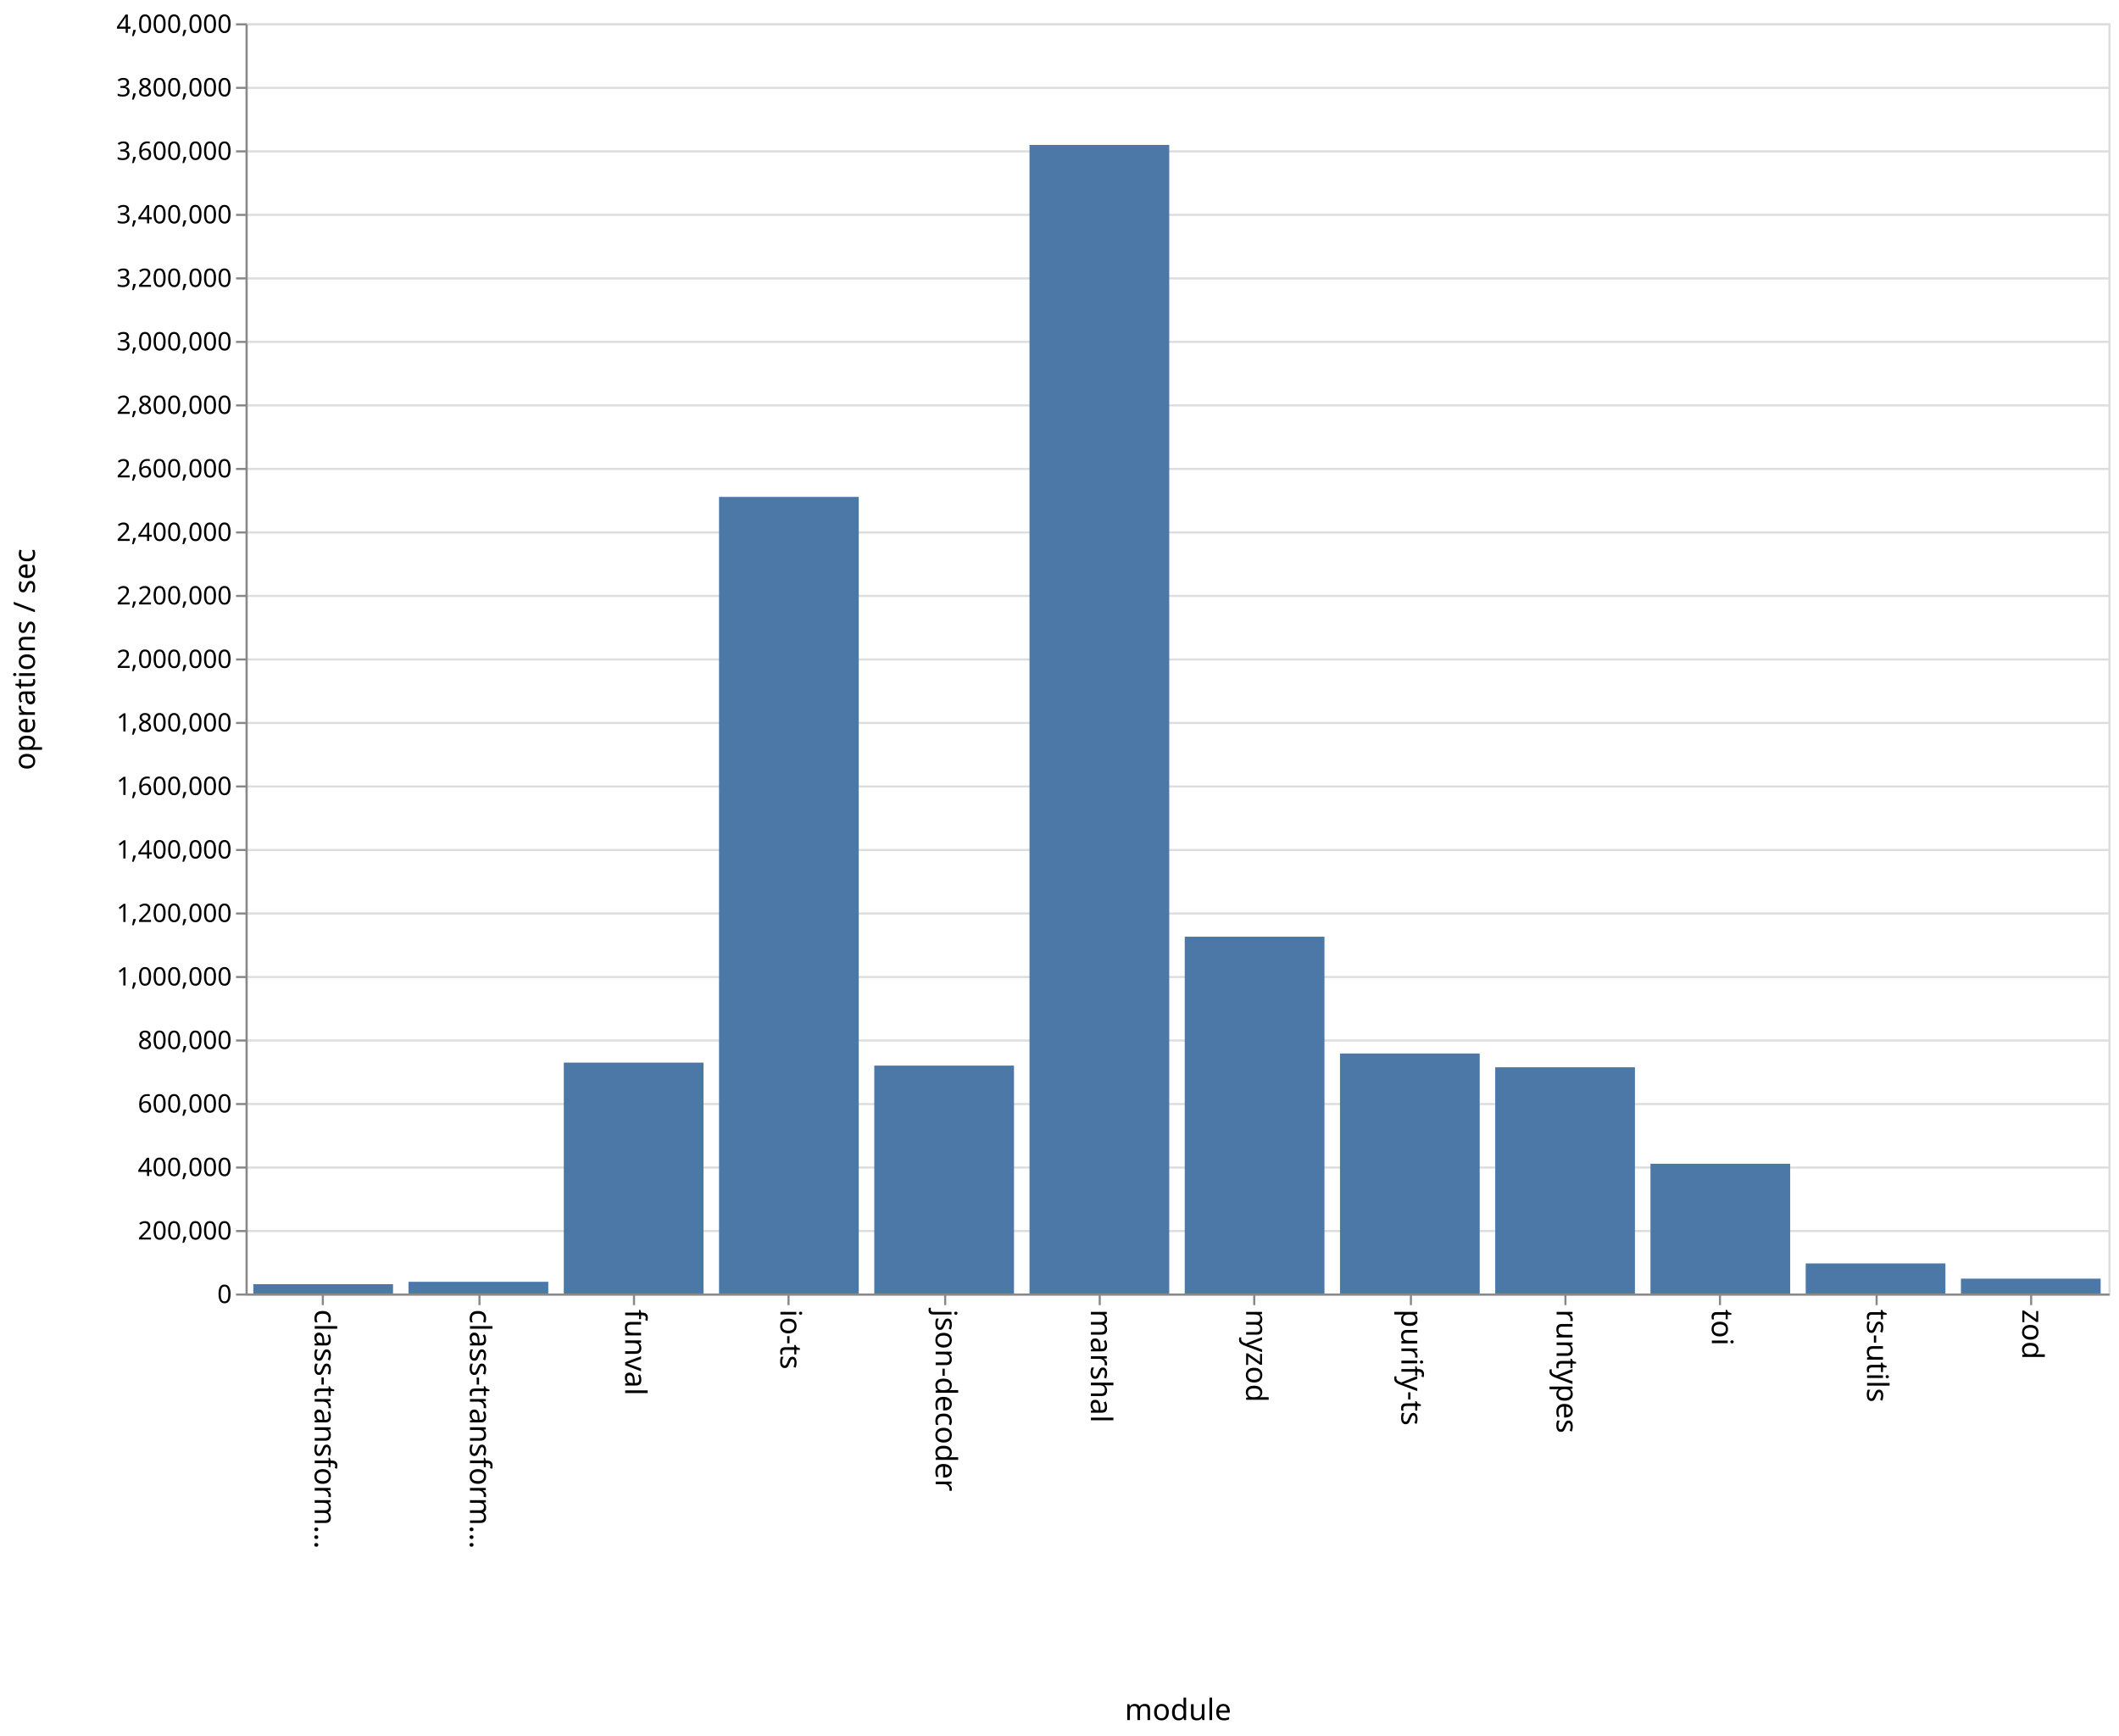
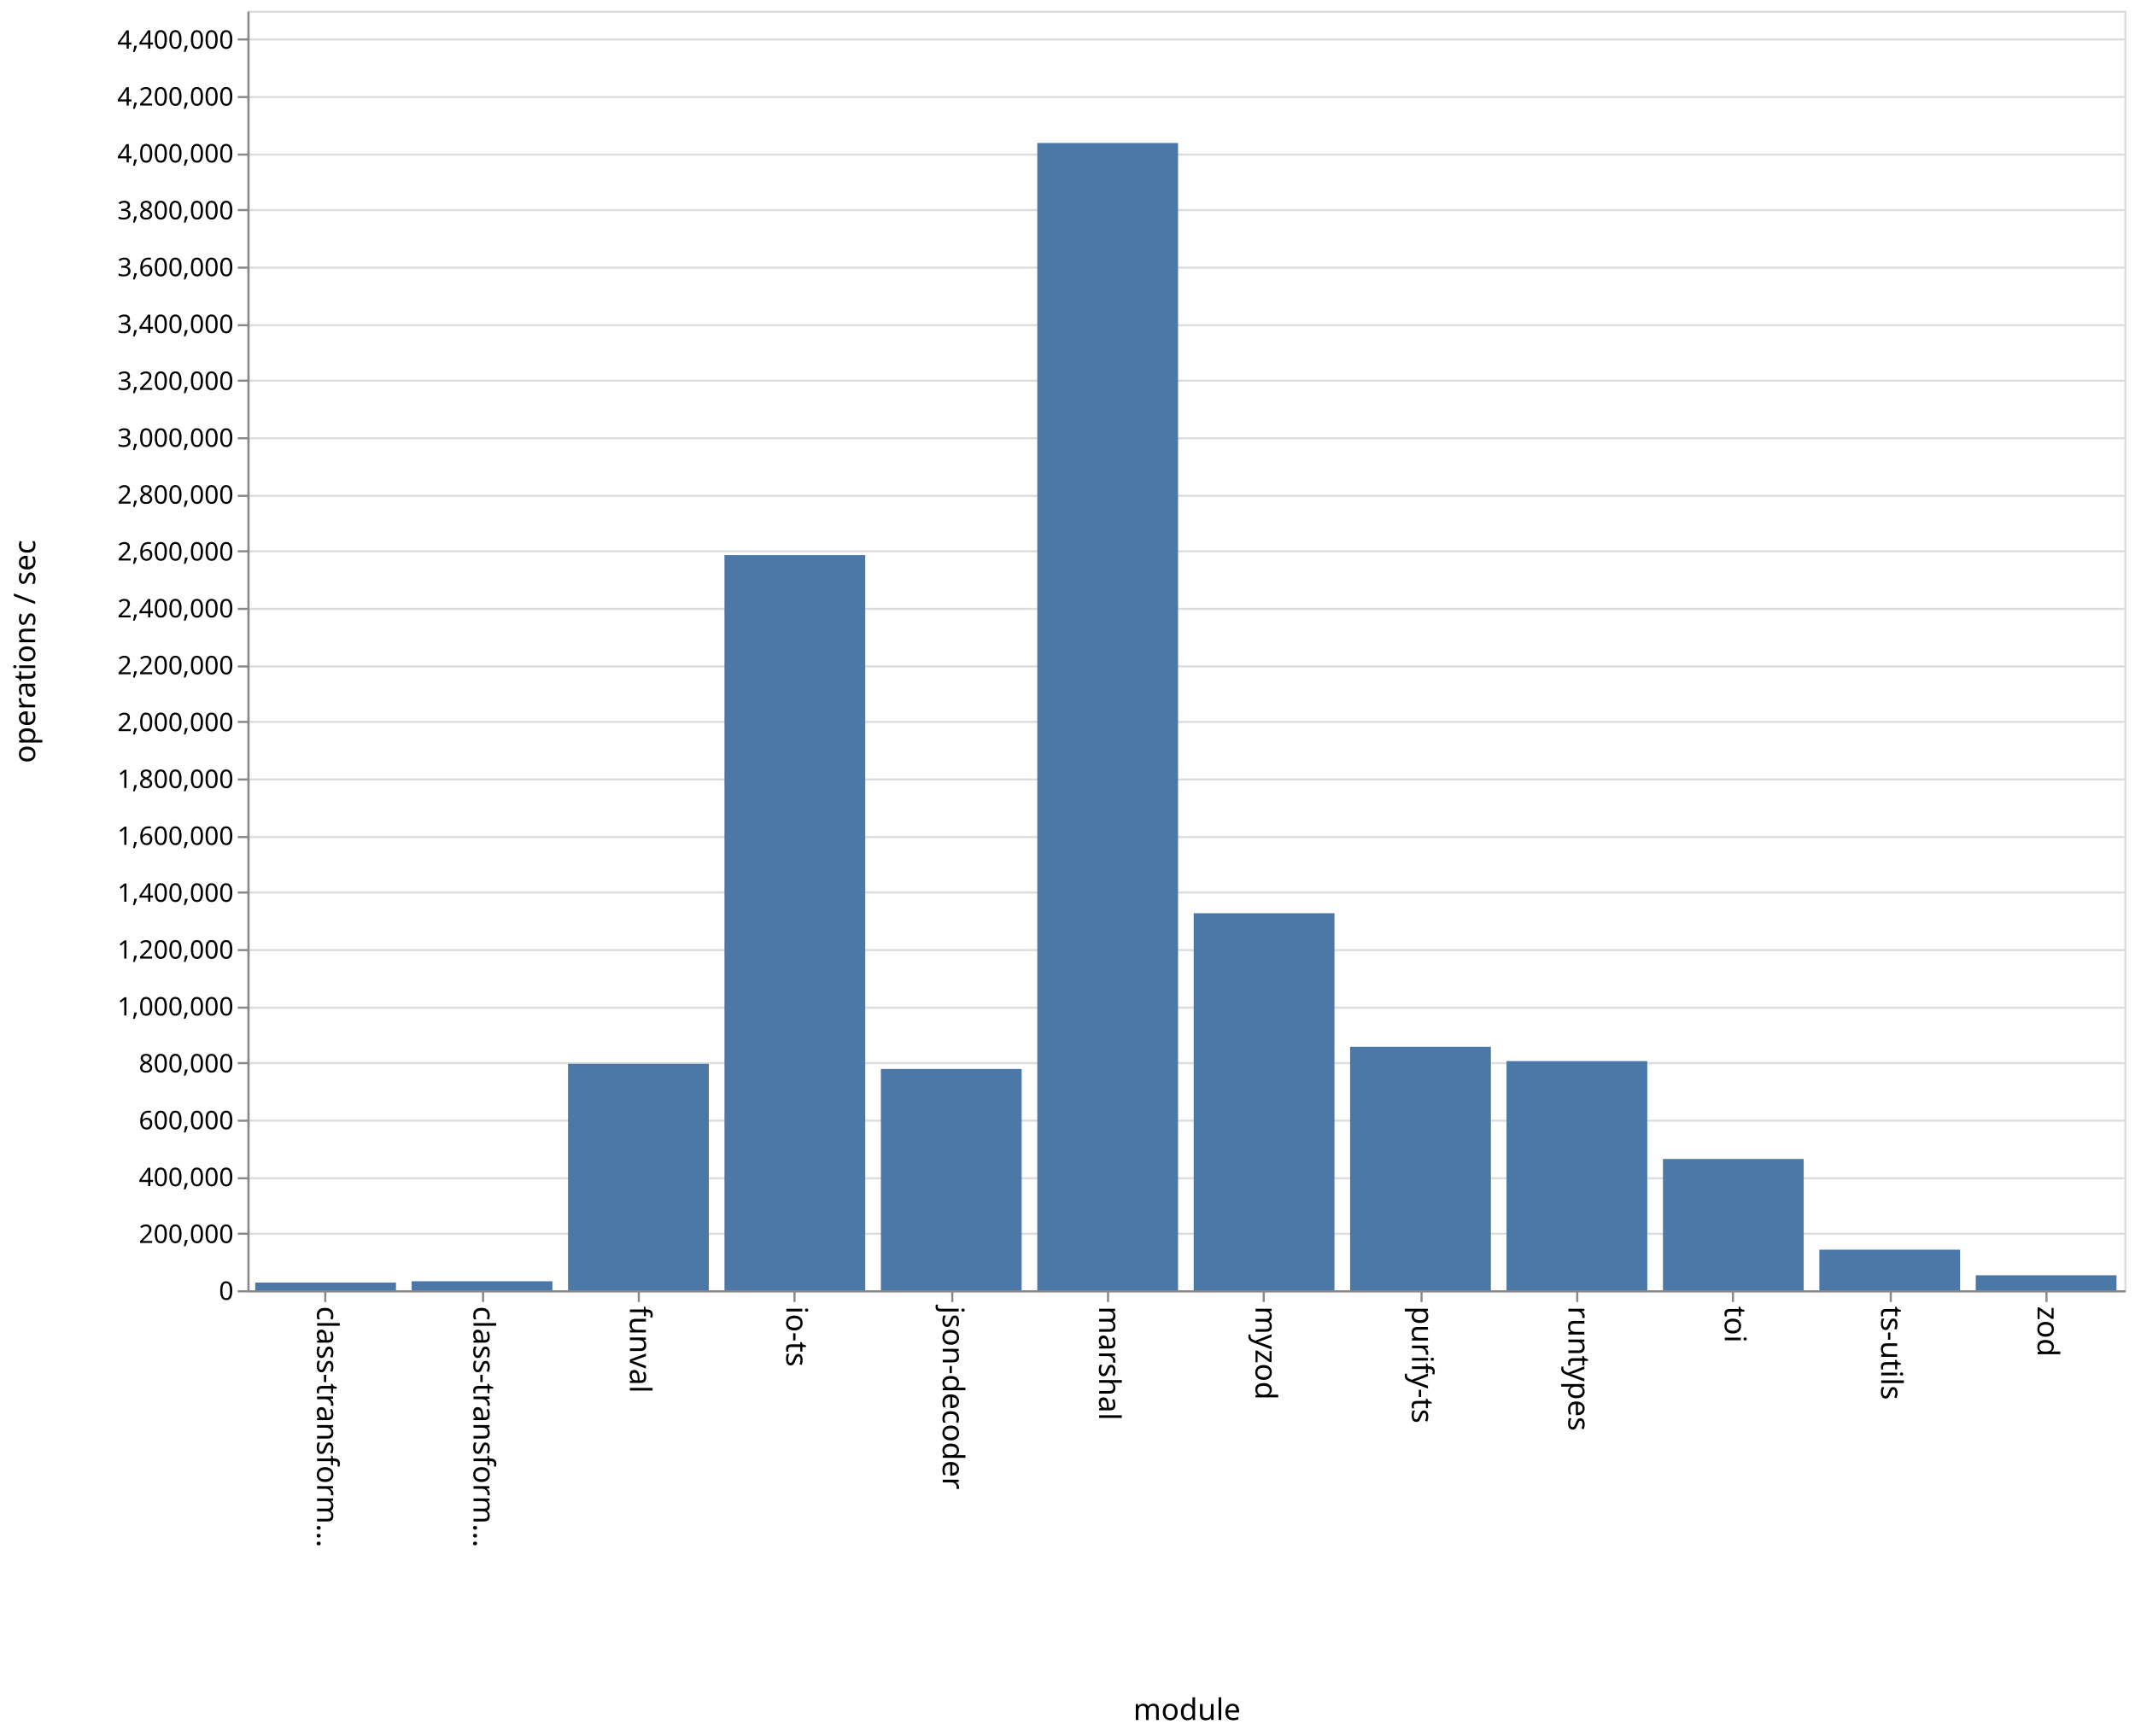
- <svg xmlns="http://www.w3.org/2000/svg" class="marks" width="1001" height="820">
-   <path fill="#fff" d="M0 0h1001v820H0z" />
+ <svg xmlns="http://www.w3.org/2000/svg" class="marks" width="1001" height="814">
+   <path fill="#fff" d="M0 0h1001v814H0z" />
  <g class="mark-group role-frame root">
-     <path class="background" d="M116.5 11.5h880v600h-880z" fill="none" stroke="#ddd" />
+     <path class="background" d="M116.5 5.5h880v600h-880z" fill="none" stroke="#ddd" />
    <g class="mark-group role-axis">
-       <path class="background" d="M116.5 11.5z" pointer-events="none" fill="none" />
+       <path class="background" d="M116.5 5.5z" pointer-events="none" fill="none" />
      <g class="mark-rule role-axis-grid" pointer-events="none" fill="none" stroke="#ddd">
-         <path d="M116.5 611.5h880M116.5 581.5h880M116.5 551.5h880M116.5 521.5h880M116.5 491.5h880M116.5 461.5h880M116.5 431.5h880M116.5 401.5h880M116.5 371.5h880M116.5 341.5h880M116.5 311.5h880M116.5 281.5h880M116.5 251.5h880M116.5 221.5h880M116.5 191.5h880M116.5 161.5h880M116.5 131.5h880M116.5 101.5h880M116.5 71.5h880M116.5 41.5h880M116.5 11.5h880" />
+         <path d="M116.5 605.5h880M116.5 578.5h880M116.5 552.5h880M116.5 525.5h880M116.5 498.5h880M116.5 472.5h880M116.5 445.5h880M116.5 418.5h880M116.5 392.5h880M116.5 365.5h880M116.5 338.5h880M116.5 312.5h880M116.5 285.5h880M116.5 258.5h880M116.5 232.5h880M116.5 205.5h880M116.5 178.5h880M116.5 152.5h880M116.5 125.5h880M116.5 98.5h880M116.5 72.5h880M116.5 45.5h880M116.5 18.5h880" />
      </g>
    </g>
    <g class="mark-group role-axis">
-       <path class="background" d="M116.5 611.5z" pointer-events="none" fill="none" />
+       <path class="background" d="M116.5 605.5z" pointer-events="none" fill="none" />
      <g class="mark-rule role-axis-tick" pointer-events="none" fill="none" stroke="#888">
-         <path d="M152.5 611.5v5M226.5 611.5v5M299.5 611.5v5M372.5 611.5v5M446.5 611.5v5M519.5 611.5v5M592.5 611.5v5M666.5 611.5v5M739.5 611.5v5M812.5 611.5v5M886.5 611.5v5M959.5 611.5v5" />
+         <path d="M152.5 605.5v5M226.5 605.5v5M299.5 605.5v5M372.5 605.5v5M446.5 605.5v5M519.5 605.5v5M592.5 605.5v5M666.5 605.5v5M739.5 605.5v5M812.5 605.5v5M886.5 605.5v5M959.5 605.5v5" />
      </g>
      <g class="mark-text role-axis-label" pointer-events="none" font-family="sans-serif" font-size="14">
-         <text transform="rotate(90 -234.917 383.583)">
+         <text transform="rotate(90 -231.917 380.583)">
                    class-transform…
                </text>
-         <text transform="rotate(90 -198.25 420.25)">
+         <text transform="rotate(90 -195.25 417.25)">
                    class-transform…
                </text>
-         <text transform="rotate(90 -161.583 456.917)">
+         <text transform="rotate(90 -158.583 453.917)">
                    funval
                </text>
-         <text transform="rotate(90 -124.917 493.583)">
+         <text transform="rotate(90 -121.917 490.583)">
                    io-ts
                </text>
-         <text transform="rotate(90 -88.25 530.25)">
+         <text transform="rotate(90 -85.25 527.25)">
                    json-decoder
                </text>
-         <text transform="rotate(90 -51.583 566.917)">
+         <text transform="rotate(90 -48.583 563.917)">
                    marshal
                </text>
-         <text transform="rotate(90 -14.917 603.583)">
+         <text transform="rotate(90 -11.917 600.583)">
                    myzod
                </text>
-         <text transform="rotate(90 21.75 640.25)">
+         <text transform="rotate(90 24.75 637.25)">
                    purify-ts
                </text>
-         <text transform="rotate(90 58.417 676.917)">
+         <text transform="rotate(90 61.417 673.917)">
                    runtypes
                </text>
-         <text transform="rotate(90 95.083 713.583)">
+         <text transform="rotate(90 98.083 710.583)">
                    toi
                </text>
-         <text transform="rotate(90 131.75 750.25)">
+         <text transform="rotate(90 134.75 747.25)">
                    ts-utils
                </text>
-         <text transform="rotate(90 168.417 786.917)">
+         <text transform="rotate(90 171.417 783.917)">
                    zod
                </text>
      </g>
-       <path fill="none" stroke="#888" d="M116.5 611.5h880" pointer-events="none" />
-       <text text-anchor="middle" transform="translate(556.5 812.5)" font-family="sans-serif" font-size="14" font-weight="400" pointer-events="none">
+       <path fill="none" stroke="#888" d="M116.5 605.5h880" pointer-events="none" />
+       <text text-anchor="middle" transform="translate(556.5 806.5)" font-family="sans-serif" font-size="14" font-weight="400" pointer-events="none">
                module
            </text>
    </g>
    <g class="mark-group role-axis">
-       <path class="background" d="M116.5 11.5z" pointer-events="none" fill="none" />
+       <path class="background" d="M116.5 5.5z" pointer-events="none" fill="none" />
      <g class="mark-rule role-axis-tick" pointer-events="none" fill="none" stroke="#888">
-         <path d="M116.5 611.5h-5M116.5 581.5h-5M116.5 551.5h-5M116.5 521.5h-5M116.5 491.5h-5M116.5 461.5h-5M116.5 431.5h-5M116.5 401.5h-5M116.5 371.5h-5M116.5 341.5h-5M116.5 311.5h-5M116.5 281.5h-5M116.5 251.5h-5M116.5 221.5h-5M116.5 191.5h-5M116.5 161.5h-5M116.5 131.5h-5M116.5 101.5h-5M116.5 71.5h-5M116.5 41.5h-5M116.5 11.5h-5" />
+         <path d="M116.5 605.5h-5M116.5 578.5h-5M116.5 552.5h-5M116.5 525.5h-5M116.5 498.5h-5M116.5 472.5h-5M116.5 445.5h-5M116.5 418.5h-5M116.5 392.5h-5M116.5 365.5h-5M116.5 338.5h-5M116.5 312.5h-5M116.5 285.5h-5M116.5 258.5h-5M116.5 232.5h-5M116.5 205.5h-5M116.5 178.5h-5M116.5 152.5h-5M116.5 125.5h-5M116.5 98.5h-5M116.5 72.5h-5M116.5 45.5h-5M116.5 18.5h-5" />
      </g>
      <g class="mark-text role-axis-label" pointer-events="none" text-anchor="end" font-family="sans-serif" font-size="12">
-         <text transform="translate(109.5 615.5)">
+         <text transform="translate(109.5 609.5)">
                    0
                </text>
-         <text transform="translate(109.5 585.5)">
+         <text transform="translate(109.5 582.833)">
                    200,000
                </text>
-         <text transform="translate(109.5 555.5)">
+         <text transform="translate(109.5 556.167)">
                    400,000
                </text>
-         <text transform="translate(109.5 525.5)">
+         <text transform="translate(109.5 529.5)">
                    600,000
                </text>
-         <text transform="translate(109.5 495.5)">
+         <text transform="translate(109.5 502.833)">
                    800,000
                </text>
-         <text transform="translate(109.5 465.5)">
+         <text transform="translate(109.5 476.167)">
                    1,000,000
                </text>
-         <text transform="translate(109.5 435.5)">
+         <text transform="translate(109.5 449.5)">
                    1,200,000
                </text>
-         <text transform="translate(109.5 405.5)">
+         <text transform="translate(109.5 422.833)">
                    1,400,000
                </text>
-         <text transform="translate(109.5 375.5)">
+         <text transform="translate(109.5 396.167)">
                    1,600,000
                </text>
-         <text transform="translate(109.5 345.5)">
+         <text transform="translate(109.5 369.5)">
                    1,800,000
                </text>
-         <text transform="translate(109.5 315.5)">
+         <text transform="translate(109.5 342.833)">
                    2,000,000
                </text>
-         <text transform="translate(109.5 285.5)">
+         <text transform="translate(109.5 316.167)">
                    2,200,000
                </text>
-         <text transform="translate(109.5 255.5)">
+         <text transform="translate(109.5 289.5)">
                    2,400,000
                </text>
-         <text transform="translate(109.5 225.5)">
+         <text transform="translate(109.5 262.833)">
                    2,600,000
                </text>
-         <text transform="translate(109.5 195.5)">
+         <text transform="translate(109.5 236.167)">
                    2,800,000
                </text>
-         <text transform="translate(109.5 165.5)">
+         <text transform="translate(109.5 209.5)">
                    3,000,000
                </text>
-         <text transform="translate(109.5 135.5)">
+         <text transform="translate(109.5 182.833)">
                    3,200,000
                </text>
-         <text transform="translate(109.5 105.5)">
+         <text transform="translate(109.5 156.167)">
                    3,400,000
                </text>
-         <text transform="translate(109.5 75.5)">
+         <text transform="translate(109.5 129.5)">
                    3,600,000
                </text>
-         <text transform="translate(109.5 45.5)">
+         <text transform="translate(109.5 102.833)">
                    3,800,000
                </text>
-         <text transform="translate(109.5 15.5)">
+         <text transform="translate(109.5 76.167)">
                    4,000,000
                </text>
+         <text transform="translate(109.5 49.5)">
+                     4,200,000
+                 </text>
+         <text transform="translate(109.5 22.833)">
+                     4,400,000
+                 </text>
      </g>
-       <path fill="none" stroke="#888" d="M116.5 611.5v-600" pointer-events="none" />
-       <text text-anchor="middle" transform="rotate(-90 164 147.5)" font-family="sans-serif" font-size="14" font-weight="400" pointer-events="none">
+       <path fill="none" stroke="#888" d="M116.5 605.5V5.5" pointer-events="none" />
+       <text text-anchor="middle" transform="rotate(-90 161 144.5)" font-family="sans-serif" font-size="14" font-weight="400" pointer-events="none">
                operations / sec
            </text>
    </g>
    <g class="mark-rect role-mark marks" fill="#4c78a8">
-       <path d="M119.667 606.59h66V611h-66zM193 605.47h66V611h-66zM266.333 501.941h66V611h-66zM339.667 234.712h66V611h-66zM413 503.35h66V611h-66zM486.333 68.45h66V611h-66zM559.667 442.46h66V611h-66zM633 497.621h66V611h-66zM706.333 504.138h66V611h-66zM779.667 549.713h66V611h-66zM853 596.795h66V611h-66zM926.333 603.978h66V611h-66z" />
+       <path d="M119.667 601.401h66V605h-66zM193 600.777h66V605h-66zM266.333 498.809h66V605h-66zM339.667 260.292h66V605h-66zM413 501.232h66V605h-66zM486.333 67.048h66V605h-66zM559.667 428.208h66V605h-66zM633 490.814h66V605h-66zM706.333 497.553h66V605h-66zM779.667 543.436h66V605h-66zM853 585.972h66V605h-66zM926.333 597.97h66V605h-66z" />
    </g>
  </g>
</svg>
